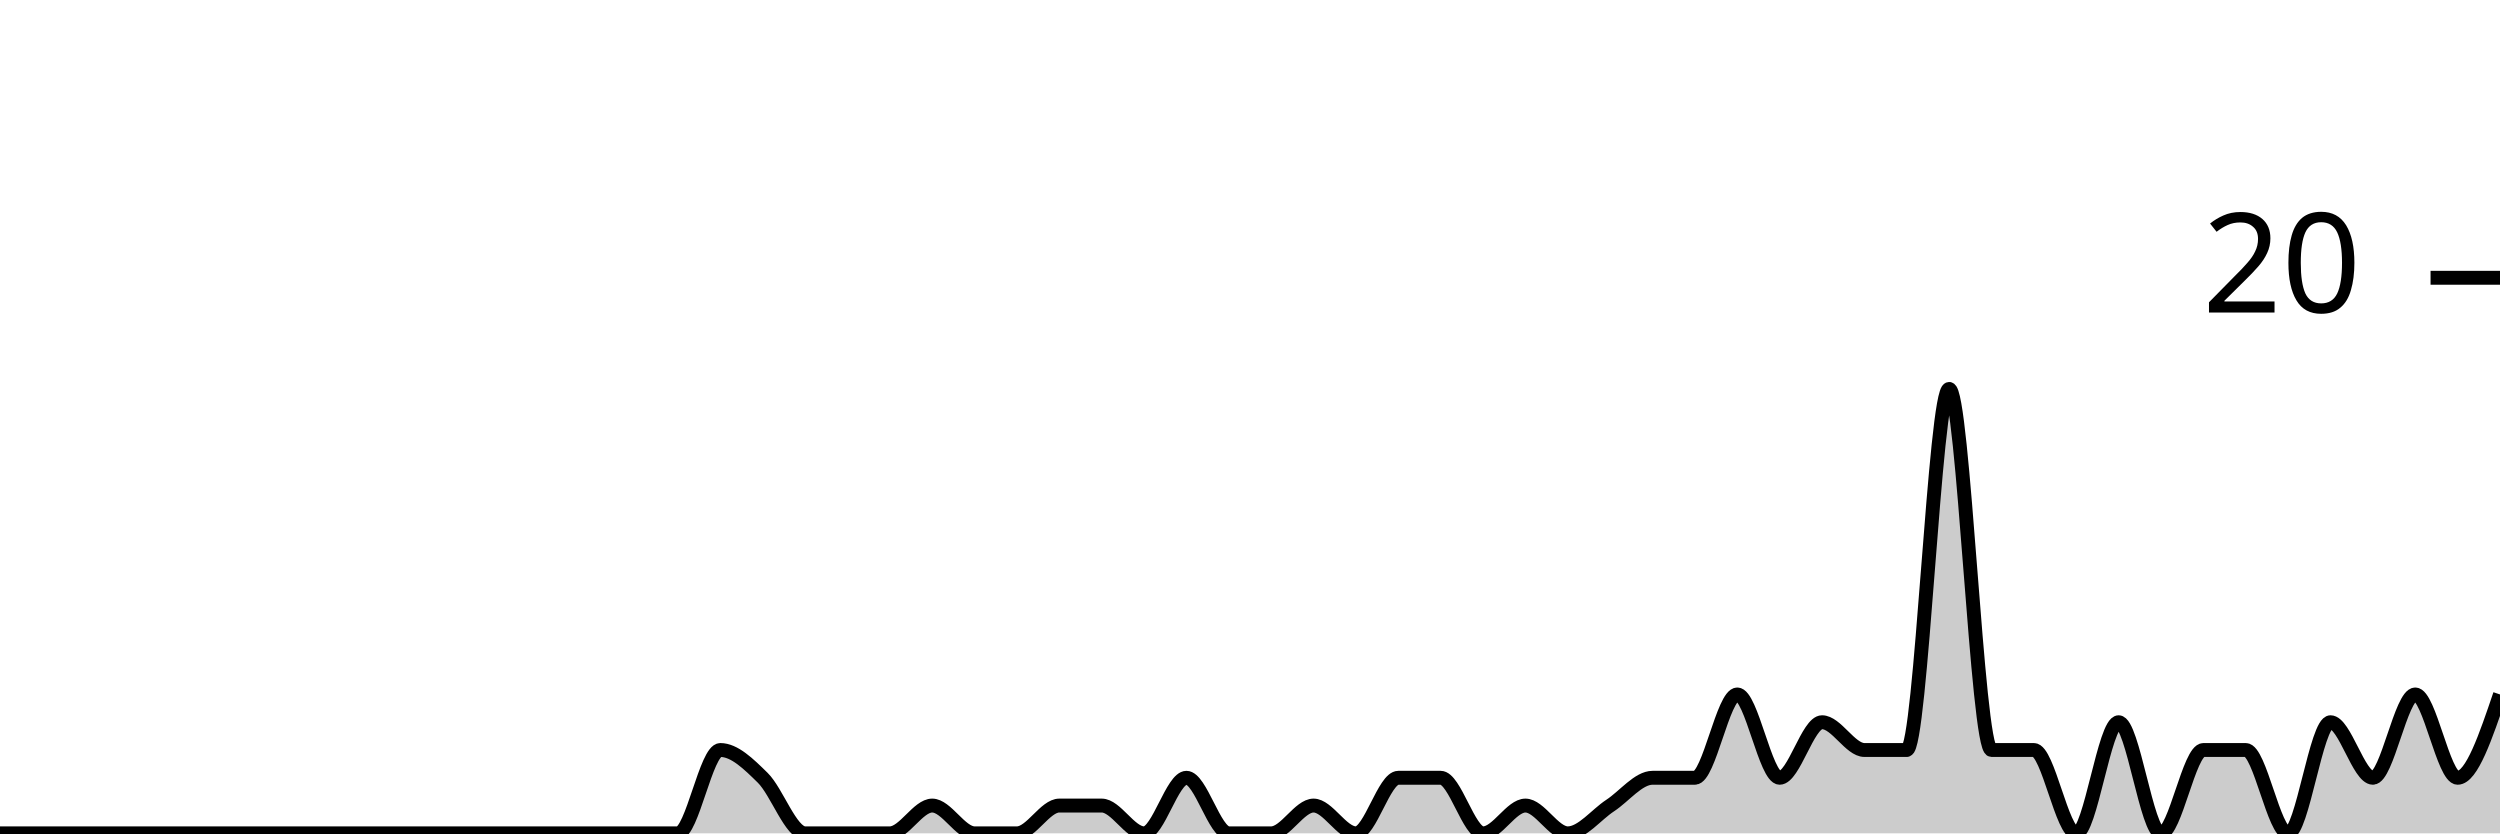
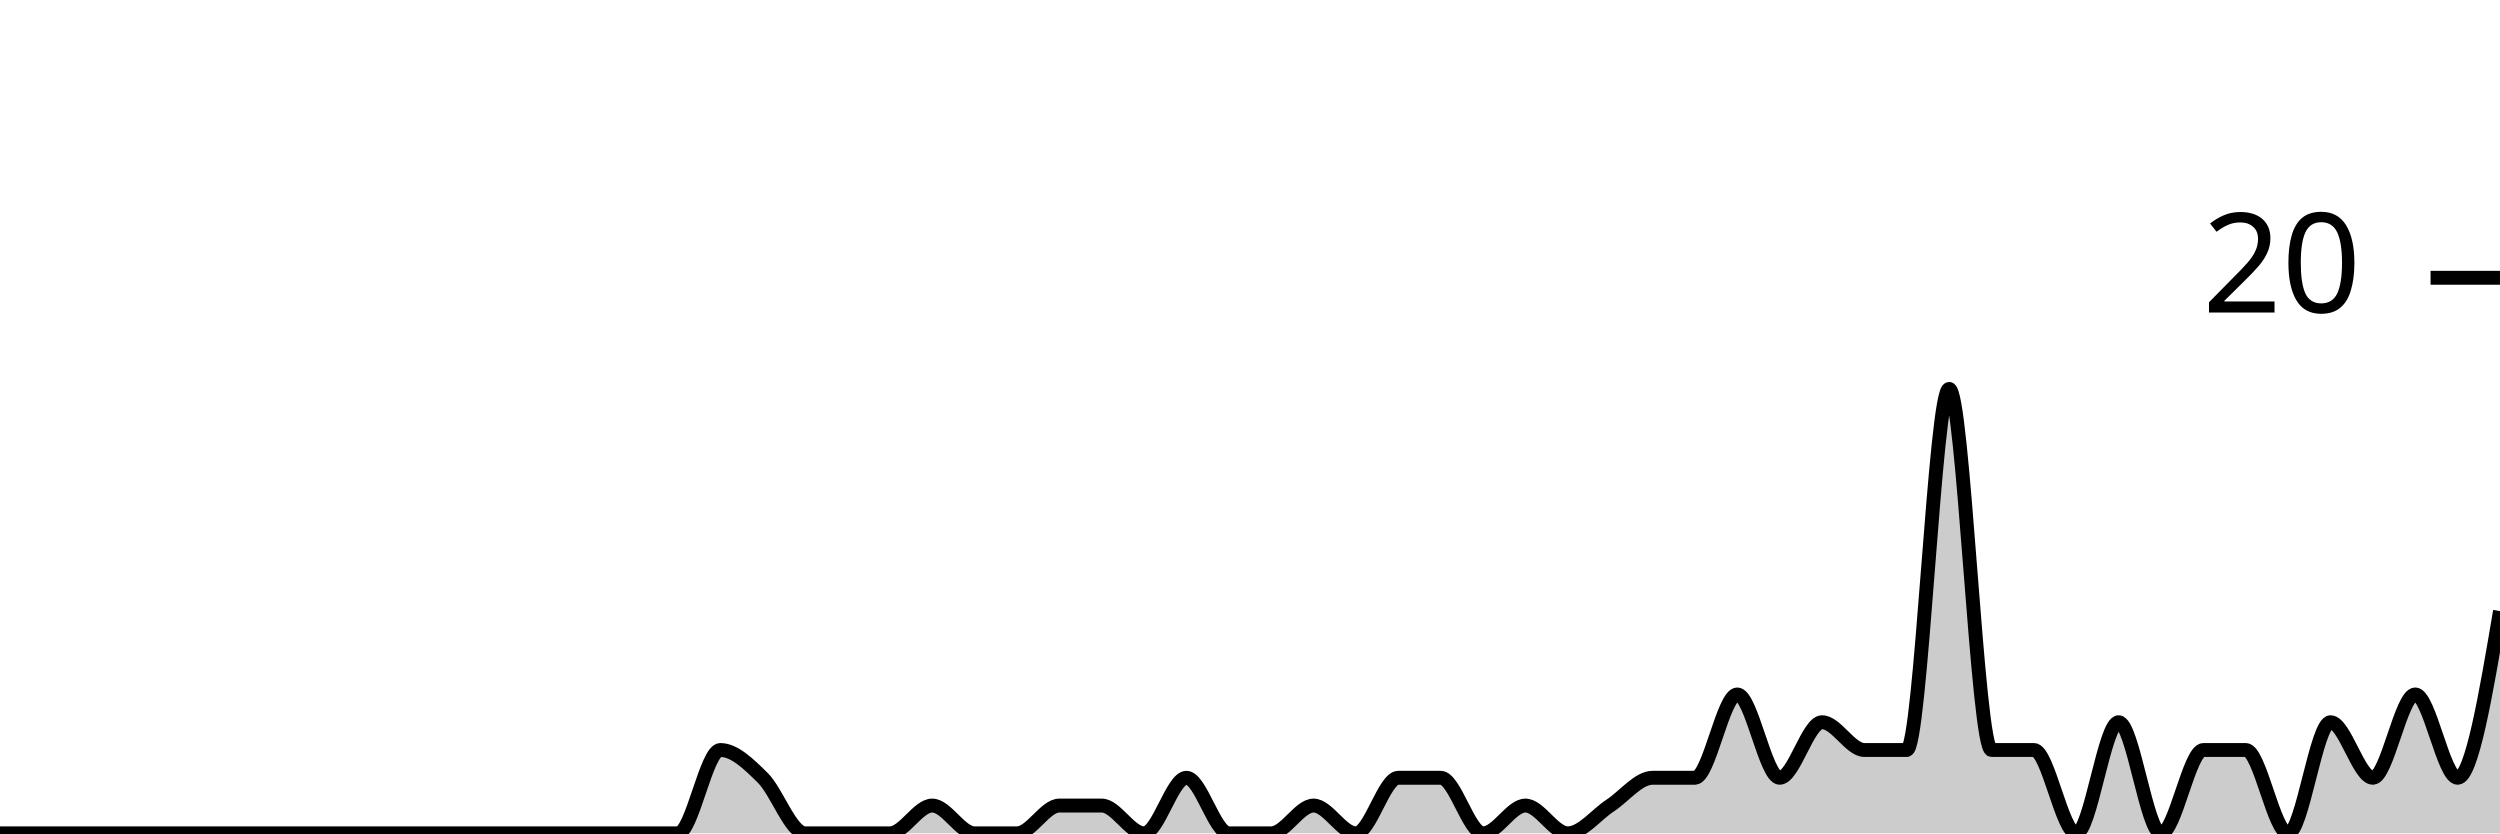
<svg xmlns="http://www.w3.org/2000/svg" viewBox="0 0 180 60">
  <g transform="translate(0,20)">
-     <path class="area" fill="rgba(0, 0, 0, 0.2)" d="M0,40C1.017,40,2.034,40,3.051,40C4.068,40,5.085,40,6.102,40C7.119,40,8.136,40,9.153,40C10.169,40,11.186,40,12.203,40C13.22,40,14.237,40,15.254,40C16.271,40,17.288,40,18.305,40C19.322,40,20.339,40,21.356,40C22.373,40,23.39,40,24.407,40C25.424,40,26.441,40,27.458,40C28.475,40,29.492,40,30.508,40C31.525,40,32.542,40,33.559,40C34.576,40,35.593,40,36.61,40C37.627,40,38.644,40,39.661,40C40.678,40,41.695,40,42.712,40C43.729,40,44.746,40,45.763,40C46.78,40,47.797,40,48.814,40C49.831,40,50.847,34,51.864,34C52.881,34,53.898,35,54.915,36C55.932,37,56.949,40,57.966,40C58.983,40,60,40,61.017,40C62.034,40,63.051,40,64.068,40C65.085,40,66.102,38,67.119,38C68.136,38,69.153,40,70.169,40C71.186,40,72.203,40,73.22,40C74.237,40,75.254,38,76.271,38C77.288,38,78.305,38,79.322,38C80.339,38,81.356,40,82.373,40C83.39,40,84.407,36,85.424,36C86.441,36,87.458,40,88.475,40C89.492,40,90.508,40,91.525,40C92.542,40,93.559,38,94.576,38C95.593,38,96.61,40,97.627,40C98.644,40,99.661,36,100.678,36C101.695,36,102.712,36,103.729,36C104.746,36,105.763,40,106.78,40C107.797,40,108.814,38,109.831,38C110.847,38,111.864,40,112.881,40C113.898,40,114.915,38.667,115.932,38C116.949,37.333,117.966,36,118.983,36C120,36,121.017,36,122.034,36C123.051,36,124.068,30,125.085,30C126.102,30,127.119,36,128.136,36C129.153,36,130.169,32,131.186,32C132.203,32,133.22,34,134.237,34C135.254,34,136.271,34,137.288,34C138.305,34,139.322,8,140.339,8C141.356,8,142.373,34,143.39,34C144.407,34,145.424,34,146.441,34C147.458,34,148.475,40,149.492,40C150.508,40,151.525,32,152.542,32C153.559,32,154.576,40,155.593,40C156.61,40,157.627,34,158.644,34C159.661,34,160.678,34,161.695,34C162.712,34,163.729,40,164.746,40C165.763,40,166.78,32,167.797,32C168.814,32,169.831,36,170.847,36C171.864,36,172.881,30,173.898,30C174.915,30,175.932,36,176.949,36C177.966,36,178.983,33,180,30L180,40C178.983,40,177.966,40,176.949,40C175.932,40,174.915,40,173.898,40C172.881,40,171.864,40,170.847,40C169.831,40,168.814,40,167.797,40C166.78,40,165.763,40,164.746,40C163.729,40,162.712,40,161.695,40C160.678,40,159.661,40,158.644,40C157.627,40,156.61,40,155.593,40C154.576,40,153.559,40,152.542,40C151.525,40,150.508,40,149.492,40C148.475,40,147.458,40,146.441,40C145.424,40,144.407,40,143.39,40C142.373,40,141.356,40,140.339,40C139.322,40,138.305,40,137.288,40C136.271,40,135.254,40,134.237,40C133.22,40,132.203,40,131.186,40C130.169,40,129.153,40,128.136,40C127.119,40,126.102,40,125.085,40C124.068,40,123.051,40,122.034,40C121.017,40,120,40,118.983,40C117.966,40,116.949,40,115.932,40C114.915,40,113.898,40,112.881,40C111.864,40,110.847,40,109.831,40C108.814,40,107.797,40,106.78,40C105.763,40,104.746,40,103.729,40C102.712,40,101.695,40,100.678,40C99.661,40,98.644,40,97.627,40C96.61,40,95.593,40,94.576,40C93.559,40,92.542,40,91.525,40C90.508,40,89.492,40,88.475,40C87.458,40,86.441,40,85.424,40C84.407,40,83.39,40,82.373,40C81.356,40,80.339,40,79.322,40C78.305,40,77.288,40,76.271,40C75.254,40,74.237,40,73.22,40C72.203,40,71.186,40,70.169,40C69.153,40,68.136,40,67.119,40C66.102,40,65.085,40,64.068,40C63.051,40,62.034,40,61.017,40C60,40,58.983,40,57.966,40C56.949,40,55.932,40,54.915,40C53.898,40,52.881,40,51.864,40C50.847,40,49.831,40,48.814,40C47.797,40,46.78,40,45.763,40C44.746,40,43.729,40,42.712,40C41.695,40,40.678,40,39.661,40C38.644,40,37.627,40,36.61,40C35.593,40,34.576,40,33.559,40C32.542,40,31.525,40,30.508,40C29.492,40,28.475,40,27.458,40C26.441,40,25.424,40,24.407,40C23.39,40,22.373,40,21.356,40C20.339,40,19.322,40,18.305,40C17.288,40,16.271,40,15.254,40C14.237,40,13.22,40,12.203,40C11.186,40,10.169,40,9.153,40C8.136,40,7.119,40,6.102,40C5.085,40,4.068,40,3.051,40C2.034,40,1.017,40,0,40Z" />
-     <path class="line" stroke="black" fill="none" d="M0,40C1.017,40,2.034,40,3.051,40C4.068,40,5.085,40,6.102,40C7.119,40,8.136,40,9.153,40C10.169,40,11.186,40,12.203,40C13.22,40,14.237,40,15.254,40C16.271,40,17.288,40,18.305,40C19.322,40,20.339,40,21.356,40C22.373,40,23.39,40,24.407,40C25.424,40,26.441,40,27.458,40C28.475,40,29.492,40,30.508,40C31.525,40,32.542,40,33.559,40C34.576,40,35.593,40,36.61,40C37.627,40,38.644,40,39.661,40C40.678,40,41.695,40,42.712,40C43.729,40,44.746,40,45.763,40C46.78,40,47.797,40,48.814,40C49.831,40,50.847,34,51.864,34C52.881,34,53.898,35,54.915,36C55.932,37,56.949,40,57.966,40C58.983,40,60,40,61.017,40C62.034,40,63.051,40,64.068,40C65.085,40,66.102,38,67.119,38C68.136,38,69.153,40,70.169,40C71.186,40,72.203,40,73.22,40C74.237,40,75.254,38,76.271,38C77.288,38,78.305,38,79.322,38C80.339,38,81.356,40,82.373,40C83.39,40,84.407,36,85.424,36C86.441,36,87.458,40,88.475,40C89.492,40,90.508,40,91.525,40C92.542,40,93.559,38,94.576,38C95.593,38,96.61,40,97.627,40C98.644,40,99.661,36,100.678,36C101.695,36,102.712,36,103.729,36C104.746,36,105.763,40,106.78,40C107.797,40,108.814,38,109.831,38C110.847,38,111.864,40,112.881,40C113.898,40,114.915,38.667,115.932,38C116.949,37.333,117.966,36,118.983,36C120,36,121.017,36,122.034,36C123.051,36,124.068,30,125.085,30C126.102,30,127.119,36,128.136,36C129.153,36,130.169,32,131.186,32C132.203,32,133.22,34,134.237,34C135.254,34,136.271,34,137.288,34C138.305,34,139.322,8,140.339,8C141.356,8,142.373,34,143.39,34C144.407,34,145.424,34,146.441,34C147.458,34,148.475,40,149.492,40C150.508,40,151.525,32,152.542,32C153.559,32,154.576,40,155.593,40C156.61,40,157.627,34,158.644,34C159.661,34,160.678,34,161.695,34C162.712,34,163.729,40,164.746,40C165.763,40,166.78,32,167.797,32C168.814,32,169.831,36,170.847,36C171.864,36,172.881,30,173.898,30C174.915,30,175.932,36,176.949,36C177.966,36,178.983,33,180,30" />
+     <path class="area" fill="rgba(0, 0, 0, 0.2)" d="M0,40C1.017,40,2.034,40,3.051,40C4.068,40,5.085,40,6.102,40C7.119,40,8.136,40,9.153,40C10.169,40,11.186,40,12.203,40C13.22,40,14.237,40,15.254,40C16.271,40,17.288,40,18.305,40C19.322,40,20.339,40,21.356,40C22.373,40,23.39,40,24.407,40C25.424,40,26.441,40,27.458,40C28.475,40,29.492,40,30.508,40C31.525,40,32.542,40,33.559,40C34.576,40,35.593,40,36.61,40C37.627,40,38.644,40,39.661,40C40.678,40,41.695,40,42.712,40C43.729,40,44.746,40,45.763,40C46.78,40,47.797,40,48.814,40C49.831,40,50.847,34,51.864,34C52.881,34,53.898,35,54.915,36C55.932,37,56.949,40,57.966,40C58.983,40,60,40,61.017,40C62.034,40,63.051,40,64.068,40C65.085,40,66.102,38,67.119,38C68.136,38,69.153,40,70.169,40C71.186,40,72.203,40,73.22,40C74.237,40,75.254,38,76.271,38C77.288,38,78.305,38,79.322,38C80.339,38,81.356,40,82.373,40C83.39,40,84.407,36,85.424,36C86.441,36,87.458,40,88.475,40C89.492,40,90.508,40,91.525,40C92.542,40,93.559,38,94.576,38C95.593,38,96.61,40,97.627,40C98.644,40,99.661,36,100.678,36C101.695,36,102.712,36,103.729,36C104.746,36,105.763,40,106.78,40C107.797,40,108.814,38,109.831,38C110.847,38,111.864,40,112.881,40C113.898,40,114.915,38.667,115.932,38C116.949,37.333,117.966,36,118.983,36C120,36,121.017,36,122.034,36C123.051,36,124.068,30,125.085,30C126.102,30,127.119,36,128.136,36C129.153,36,130.169,32,131.186,32C132.203,32,133.22,34,134.237,34C135.254,34,136.271,34,137.288,34C138.305,34,139.322,8,140.339,8C141.356,8,142.373,34,143.39,34C144.407,34,145.424,34,146.441,34C147.458,34,148.475,40,149.492,40C150.508,40,151.525,32,152.542,32C153.559,32,154.576,40,155.593,40C156.61,40,157.627,34,158.644,34C159.661,34,160.678,34,161.695,34C162.712,34,163.729,40,164.746,40C165.763,40,166.78,32,167.797,32C168.814,32,169.831,36,170.847,36C171.864,36,172.881,30,173.898,30C174.915,30,175.932,36,176.949,36C177.966,36,178.983,30,180,24L180,40C178.983,40,177.966,40,176.949,40C175.932,40,174.915,40,173.898,40C172.881,40,171.864,40,170.847,40C169.831,40,168.814,40,167.797,40C166.78,40,165.763,40,164.746,40C163.729,40,162.712,40,161.695,40C160.678,40,159.661,40,158.644,40C157.627,40,156.61,40,155.593,40C154.576,40,153.559,40,152.542,40C151.525,40,150.508,40,149.492,40C148.475,40,147.458,40,146.441,40C145.424,40,144.407,40,143.39,40C142.373,40,141.356,40,140.339,40C139.322,40,138.305,40,137.288,40C136.271,40,135.254,40,134.237,40C133.22,40,132.203,40,131.186,40C130.169,40,129.153,40,128.136,40C127.119,40,126.102,40,125.085,40C124.068,40,123.051,40,122.034,40C121.017,40,120,40,118.983,40C117.966,40,116.949,40,115.932,40C114.915,40,113.898,40,112.881,40C111.864,40,110.847,40,109.831,40C108.814,40,107.797,40,106.78,40C105.763,40,104.746,40,103.729,40C102.712,40,101.695,40,100.678,40C99.661,40,98.644,40,97.627,40C96.61,40,95.593,40,94.576,40C93.559,40,92.542,40,91.525,40C90.508,40,89.492,40,88.475,40C87.458,40,86.441,40,85.424,40C84.407,40,83.39,40,82.373,40C81.356,40,80.339,40,79.322,40C78.305,40,77.288,40,76.271,40C75.254,40,74.237,40,73.22,40C72.203,40,71.186,40,70.169,40C69.153,40,68.136,40,67.119,40C66.102,40,65.085,40,64.068,40C63.051,40,62.034,40,61.017,40C60,40,58.983,40,57.966,40C56.949,40,55.932,40,54.915,40C53.898,40,52.881,40,51.864,40C50.847,40,49.831,40,48.814,40C47.797,40,46.78,40,45.763,40C44.746,40,43.729,40,42.712,40C41.695,40,40.678,40,39.661,40C38.644,40,37.627,40,36.61,40C35.593,40,34.576,40,33.559,40C32.542,40,31.525,40,30.508,40C29.492,40,28.475,40,27.458,40C26.441,40,25.424,40,24.407,40C23.39,40,22.373,40,21.356,40C20.339,40,19.322,40,18.305,40C17.288,40,16.271,40,15.254,40C14.237,40,13.22,40,12.203,40C11.186,40,10.169,40,9.153,40C8.136,40,7.119,40,6.102,40C5.085,40,4.068,40,3.051,40C2.034,40,1.017,40,0,40Z" />
+     <path class="line" stroke="black" fill="none" d="M0,40C1.017,40,2.034,40,3.051,40C4.068,40,5.085,40,6.102,40C7.119,40,8.136,40,9.153,40C10.169,40,11.186,40,12.203,40C13.22,40,14.237,40,15.254,40C16.271,40,17.288,40,18.305,40C19.322,40,20.339,40,21.356,40C22.373,40,23.39,40,24.407,40C25.424,40,26.441,40,27.458,40C28.475,40,29.492,40,30.508,40C31.525,40,32.542,40,33.559,40C34.576,40,35.593,40,36.61,40C37.627,40,38.644,40,39.661,40C40.678,40,41.695,40,42.712,40C43.729,40,44.746,40,45.763,40C46.78,40,47.797,40,48.814,40C49.831,40,50.847,34,51.864,34C52.881,34,53.898,35,54.915,36C55.932,37,56.949,40,57.966,40C58.983,40,60,40,61.017,40C62.034,40,63.051,40,64.068,40C65.085,40,66.102,38,67.119,38C68.136,38,69.153,40,70.169,40C71.186,40,72.203,40,73.22,40C74.237,40,75.254,38,76.271,38C77.288,38,78.305,38,79.322,38C80.339,38,81.356,40,82.373,40C83.39,40,84.407,36,85.424,36C86.441,36,87.458,40,88.475,40C89.492,40,90.508,40,91.525,40C92.542,40,93.559,38,94.576,38C95.593,38,96.61,40,97.627,40C98.644,40,99.661,36,100.678,36C101.695,36,102.712,36,103.729,36C104.746,36,105.763,40,106.78,40C107.797,40,108.814,38,109.831,38C110.847,38,111.864,40,112.881,40C113.898,40,114.915,38.667,115.932,38C116.949,37.333,117.966,36,118.983,36C120,36,121.017,36,122.034,36C123.051,36,124.068,30,125.085,30C126.102,30,127.119,36,128.136,36C129.153,36,130.169,32,131.186,32C132.203,32,133.22,34,134.237,34C135.254,34,136.271,34,137.288,34C138.305,34,139.322,8,140.339,8C141.356,8,142.373,34,143.39,34C144.407,34,145.424,34,146.441,34C147.458,34,148.475,40,149.492,40C150.508,40,151.525,32,152.542,32C153.559,32,154.576,40,155.593,40C156.61,40,157.627,34,158.644,34C159.661,34,160.678,34,161.695,34C162.712,34,163.729,40,164.746,40C165.763,40,166.78,32,167.797,32C168.814,32,169.831,36,170.847,36C171.864,36,172.881,30,173.898,30C174.915,30,175.932,36,176.949,36C177.966,36,178.983,30,180,24" />
    <path class="axis-ceiling" stroke-width="1" stroke="black" fill="none" d="M175,0L180,0" />
    <text class="axis-ceiling-label" font-family="sans-serif" text-anchor="end" font-size="10px" x="170" y="2.5">20</text>
  </g>
</svg>
